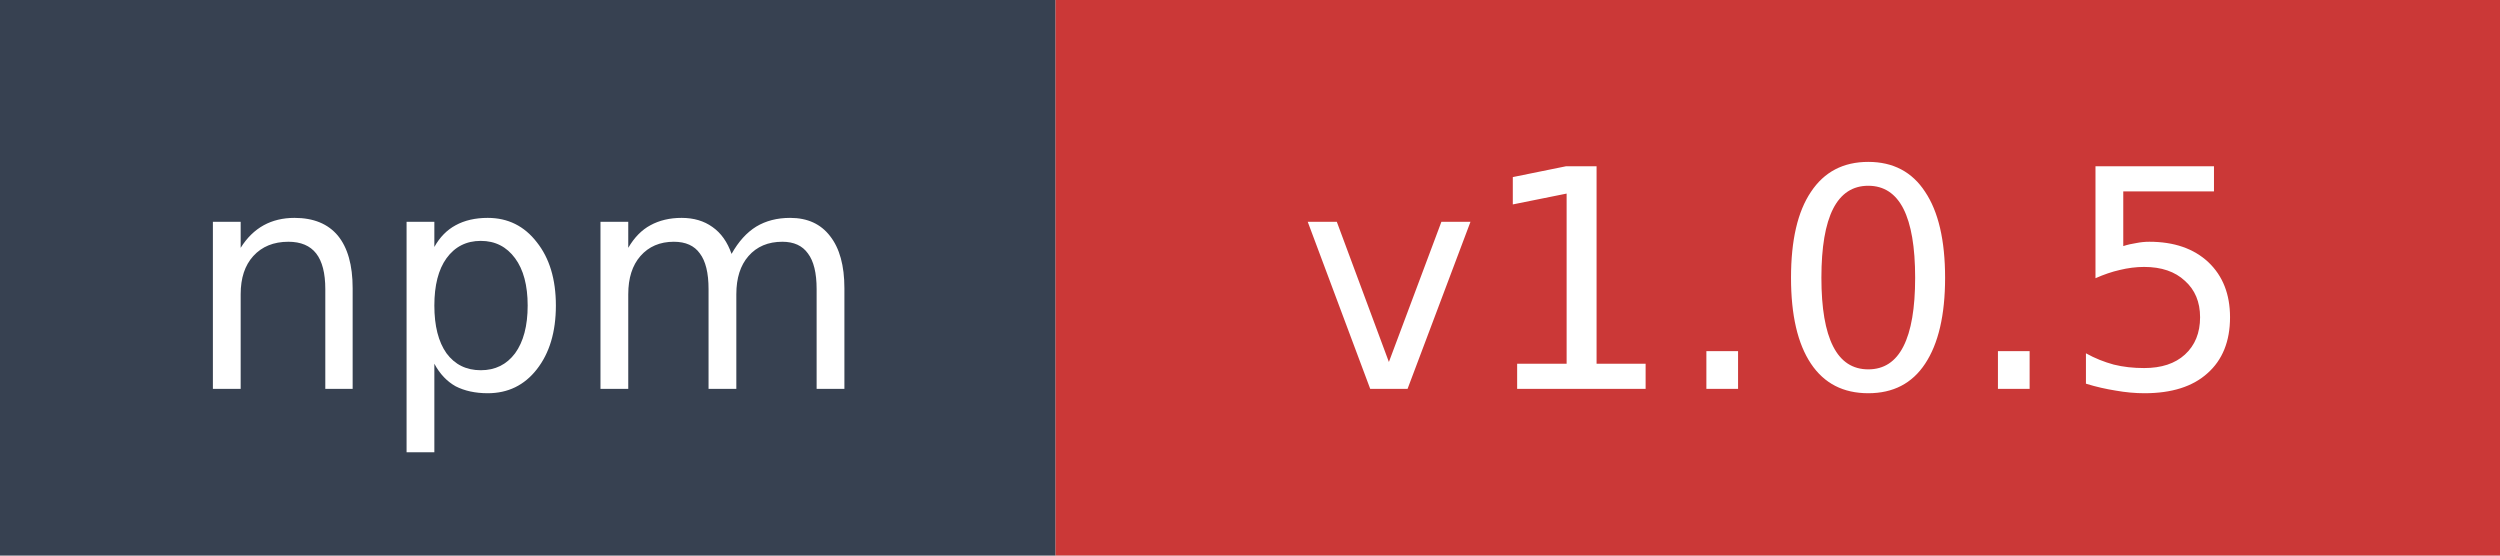
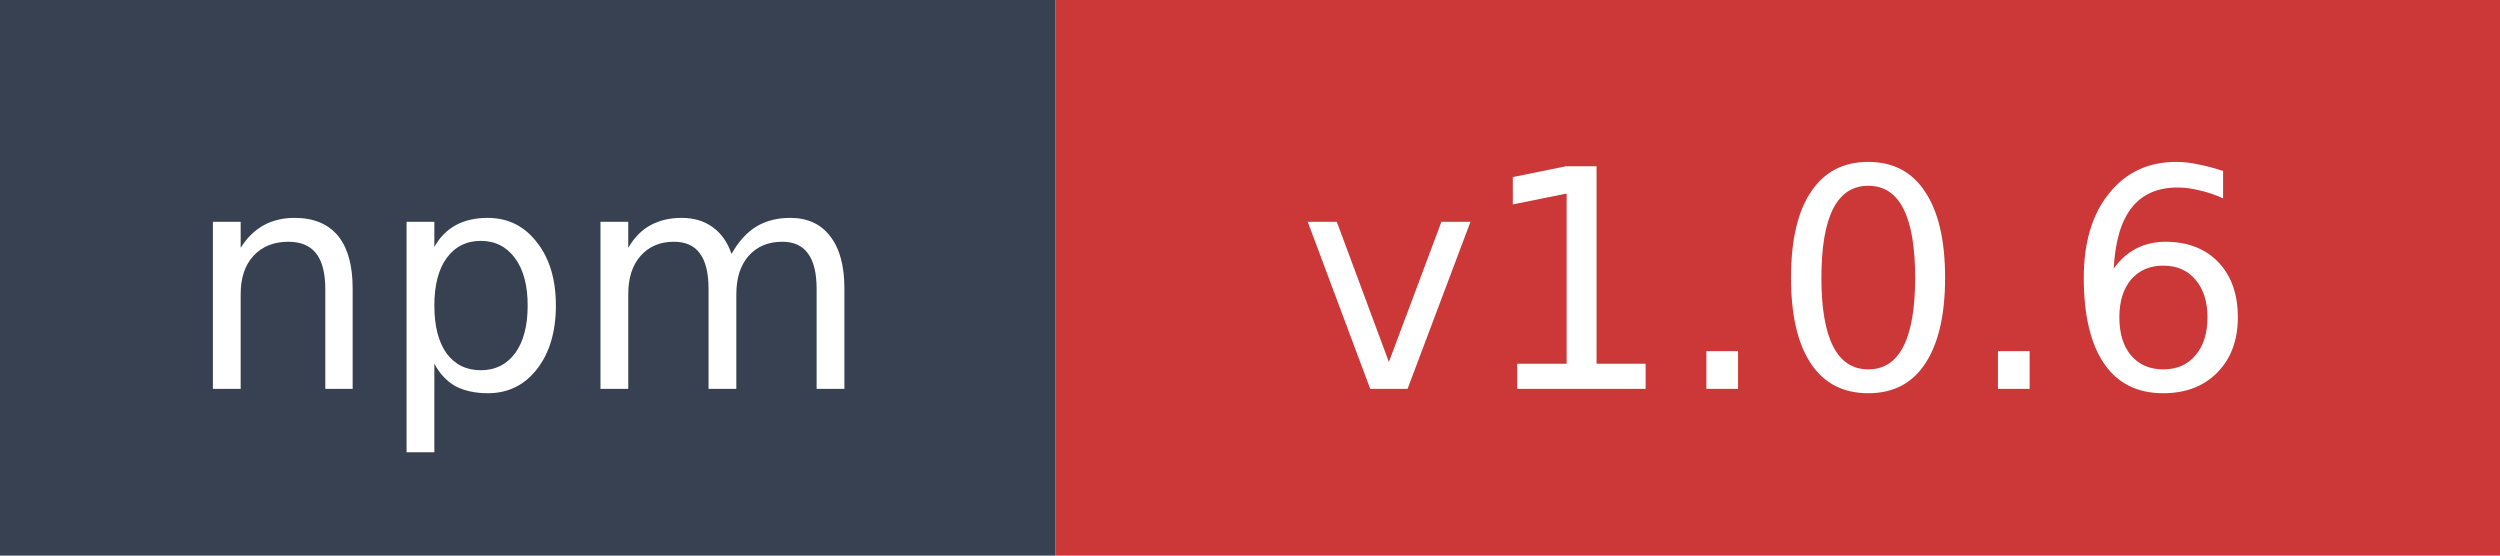
- <svg xmlns="http://www.w3.org/2000/svg" width="90" height="20" role="img" aria-label="npm: v1.0.5">
+ <svg xmlns="http://www.w3.org/2000/svg" width="90" height="20" role="img" aria-label="npm: v1.0.6">
  <rect width="38" height="20" fill="#374151" />
  <rect x="38" width="52" height="20" fill="#cb3837" />
  <text x="19" y="14" fill="#ffffff" font-family="Verdana,Geneva,DejaVu Sans,sans-serif" font-size="11" text-anchor="middle">npm</text>
-   <text x="64" y="14" fill="#ffffff" font-family="Verdana,Geneva,DejaVu Sans,sans-serif" font-size="11" text-anchor="middle">v1.0.5</text>
+   <text x="64" y="14" fill="#ffffff" font-family="Verdana,Geneva,DejaVu Sans,sans-serif" font-size="11" text-anchor="middle">v1.0.6</text>
</svg>
